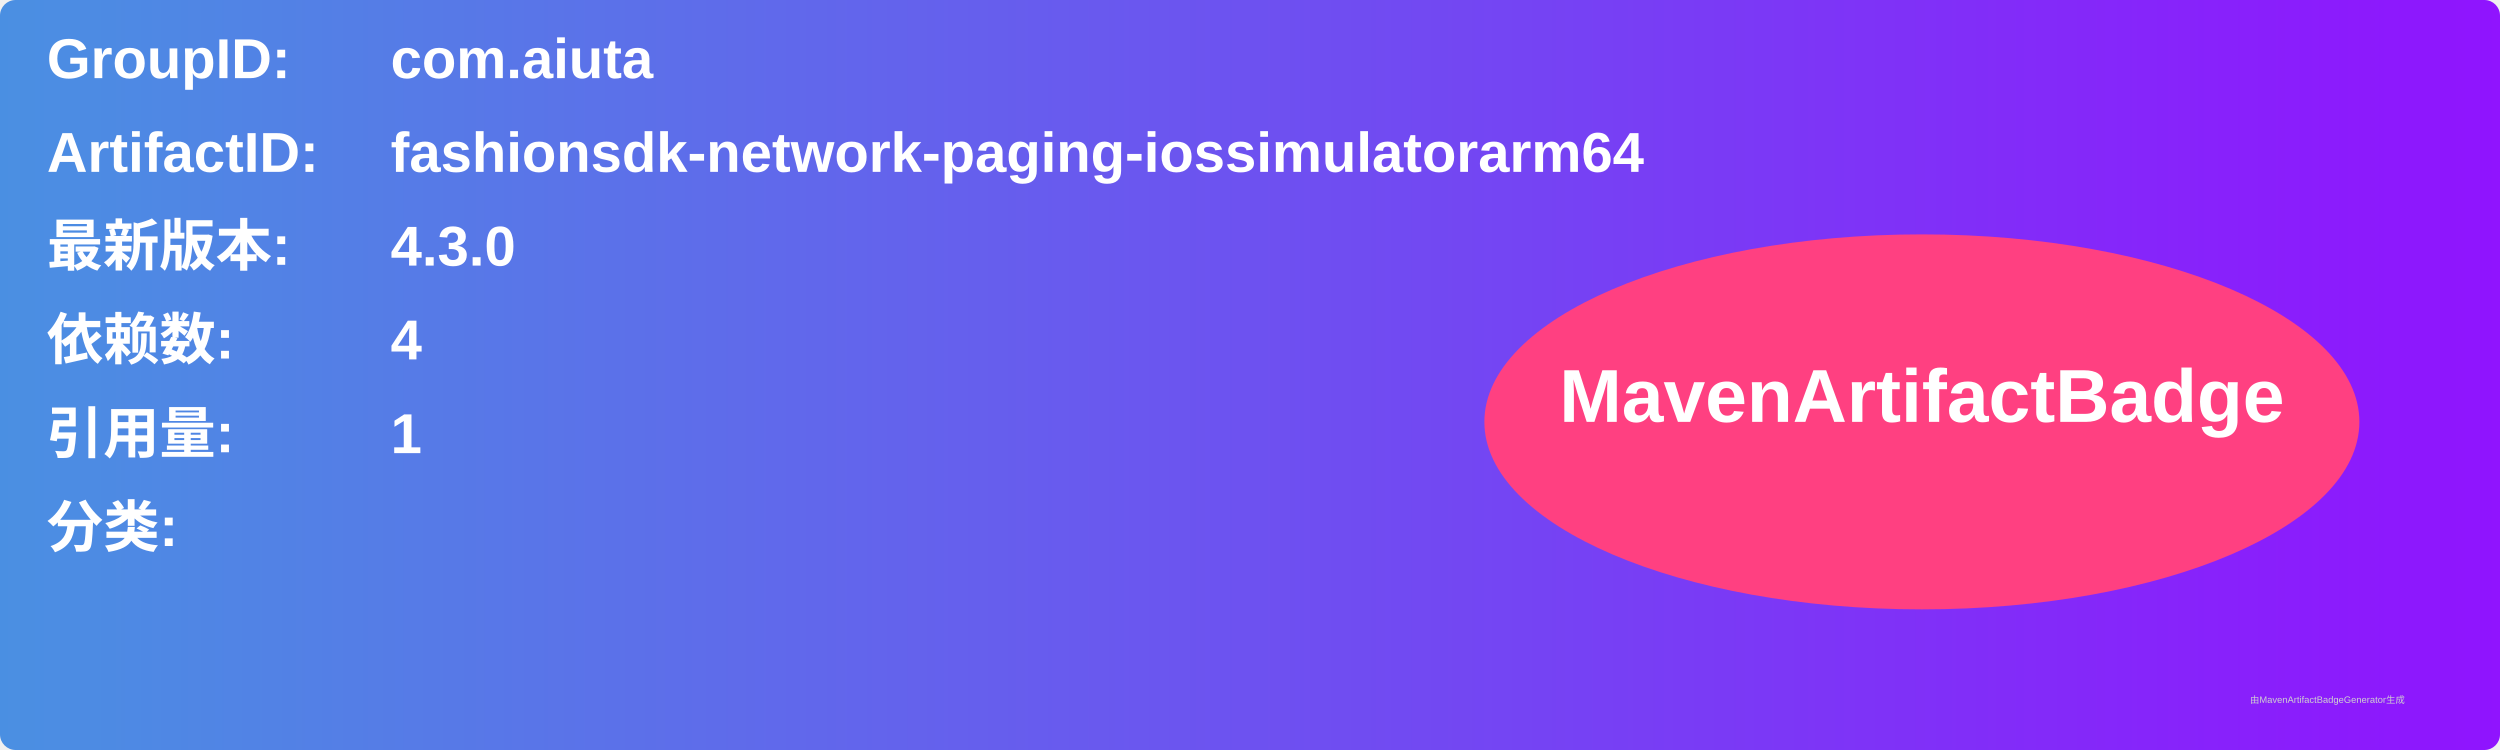
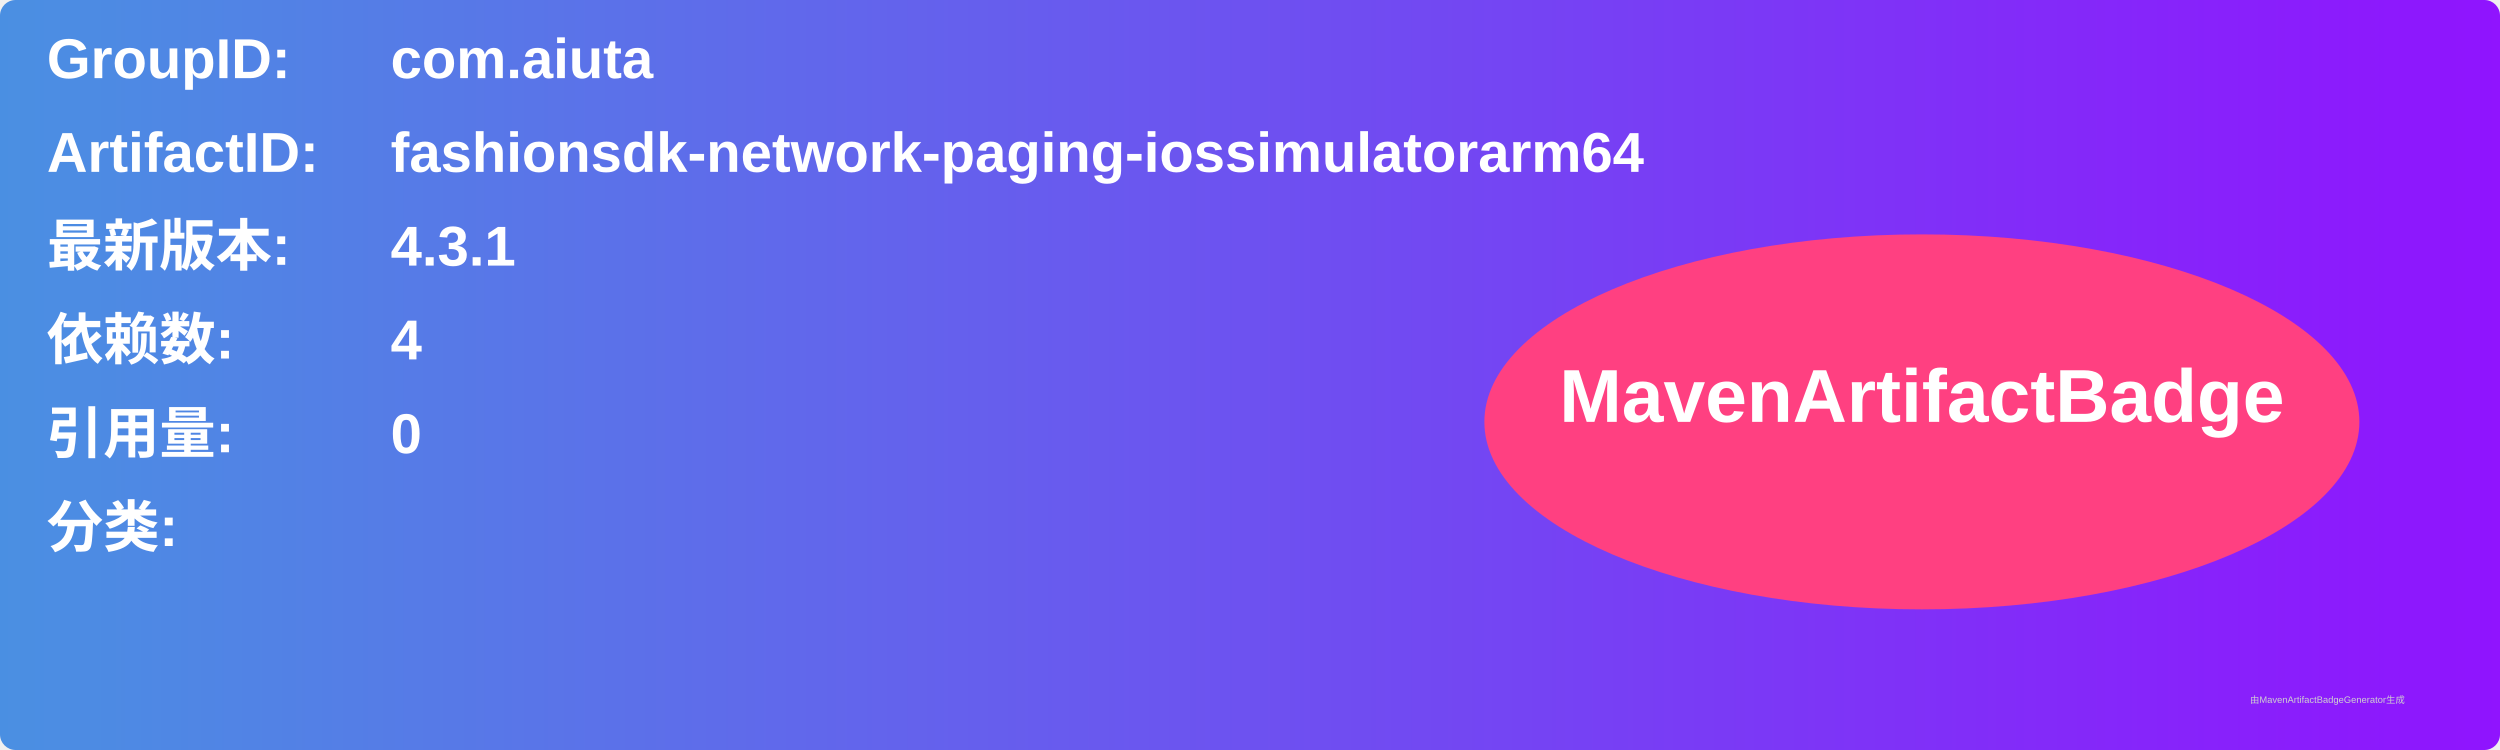
<svg xmlns="http://www.w3.org/2000/svg" width="800" height="240" viewBox="0 0 800 240">
  <linearGradient id="grad" x1="0%" y1="0%" x2="100%" y2="0%">
    <stop offset="0%" stop-color="#4a90e2" />
    <stop offset="100%" stop-color="#9013fe" />
  </linearGradient>
  <rect width="100%" height="100%" rx="5" ry="5" fill="url(#grad)" />
  <g transform="translate(15, 15)">
    <text x="0" y="10" font-family="Arial" font-size="18" fill="white" font-weight="bold" width="260">GroupID:</text>
    <text x="110" y="10" font-family="Arial" font-size="18" fill="white" font-weight="bold" width="460">com.aiuta</text>
    <text x="0" y="40" font-family="Arial" font-size="18" fill="white" font-weight="bold" width="260">ArtifactID:</text>
    <text x="110" y="40" font-family="Arial" font-size="18" fill="white" font-weight="bold" width="460">fashionsdk-network-paging-iossimulatorarm64</text>
    <text x="0" y="70" font-family="Arial" font-size="18" fill="white" font-weight="bold">最新版本:</text>
    <text x="110" y="70" font-family="Arial" font-size="18" fill="white" font-weight="bold">
-       <tspan font-weight="bold">4.3.0</tspan>
+       <tspan font-weight="bold">4.3.1</tspan>
    </text>
    <text x="0" y="100" font-family="Arial" font-size="18" fill="white" font-weight="bold">依赖数: </text>
    <text x="110" y="100" font-family="Arial" font-size="18" fill="white">
      <tspan font-weight="bold">4</tspan>
    </text>
    <text x="0" y="130" font-family="Arial" font-size="18" fill="white" font-weight="bold">引用量: </text>
    <text x="110" y="130" font-family="Arial" font-size="18" fill="white">
-       <tspan font-weight="bold">1</tspan>
+       <tspan font-weight="bold">0</tspan>
    </text>
    <text x="0" y="160" font-family="Arial" font-size="18" fill="white" font-weight="bold">分类:</text>
    <text x="10" y="190" font-family="Arial" font-size="10" fill="white">
      <tspan font-weight="bold" />
    </text>
    <ellipse cx="600" cy="120" rx="140" ry="60" fill="#ff4081" />
    <text x="600" y="120" text-anchor="middle" font-family="Arial" font-size="24" fill="white" font-weight="bold">MavenArtifactBadge</text>
  </g>
  <text x="720" y="225" font-family="Arial" font-size="3" fill="#d0d0d0">由MavenArtifactBadgeGenerator生成</text>
</svg>
